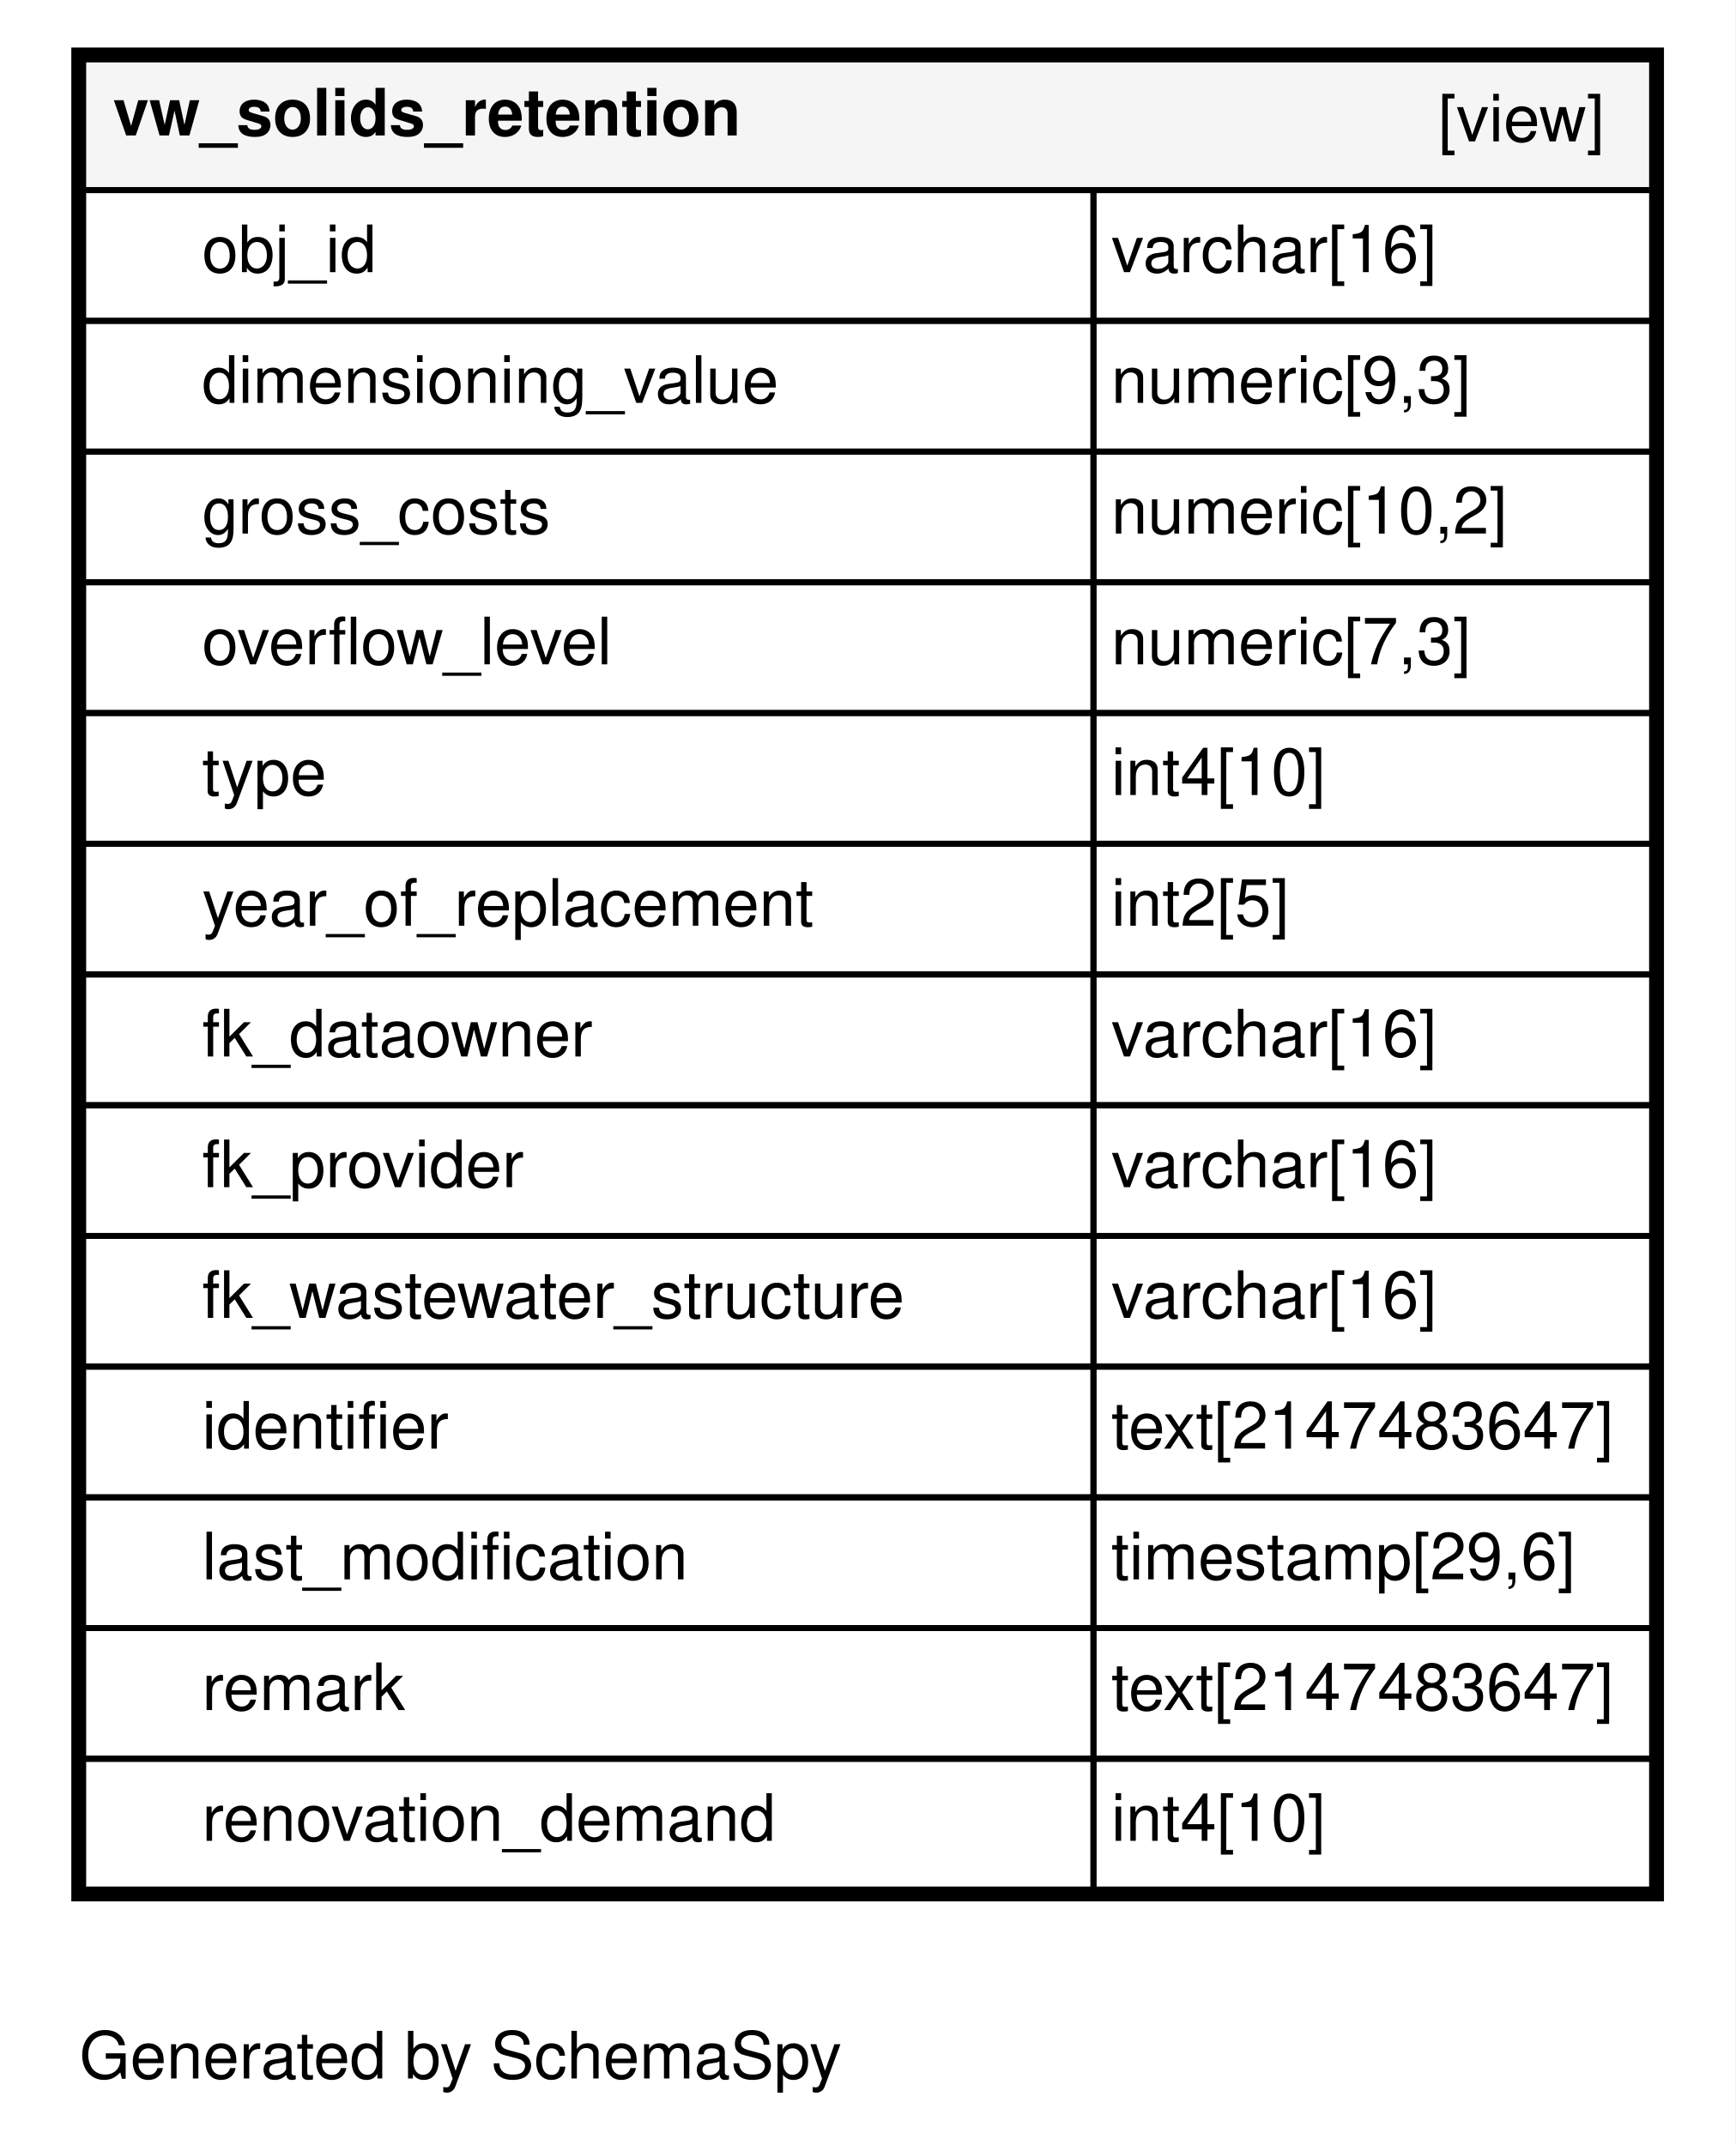
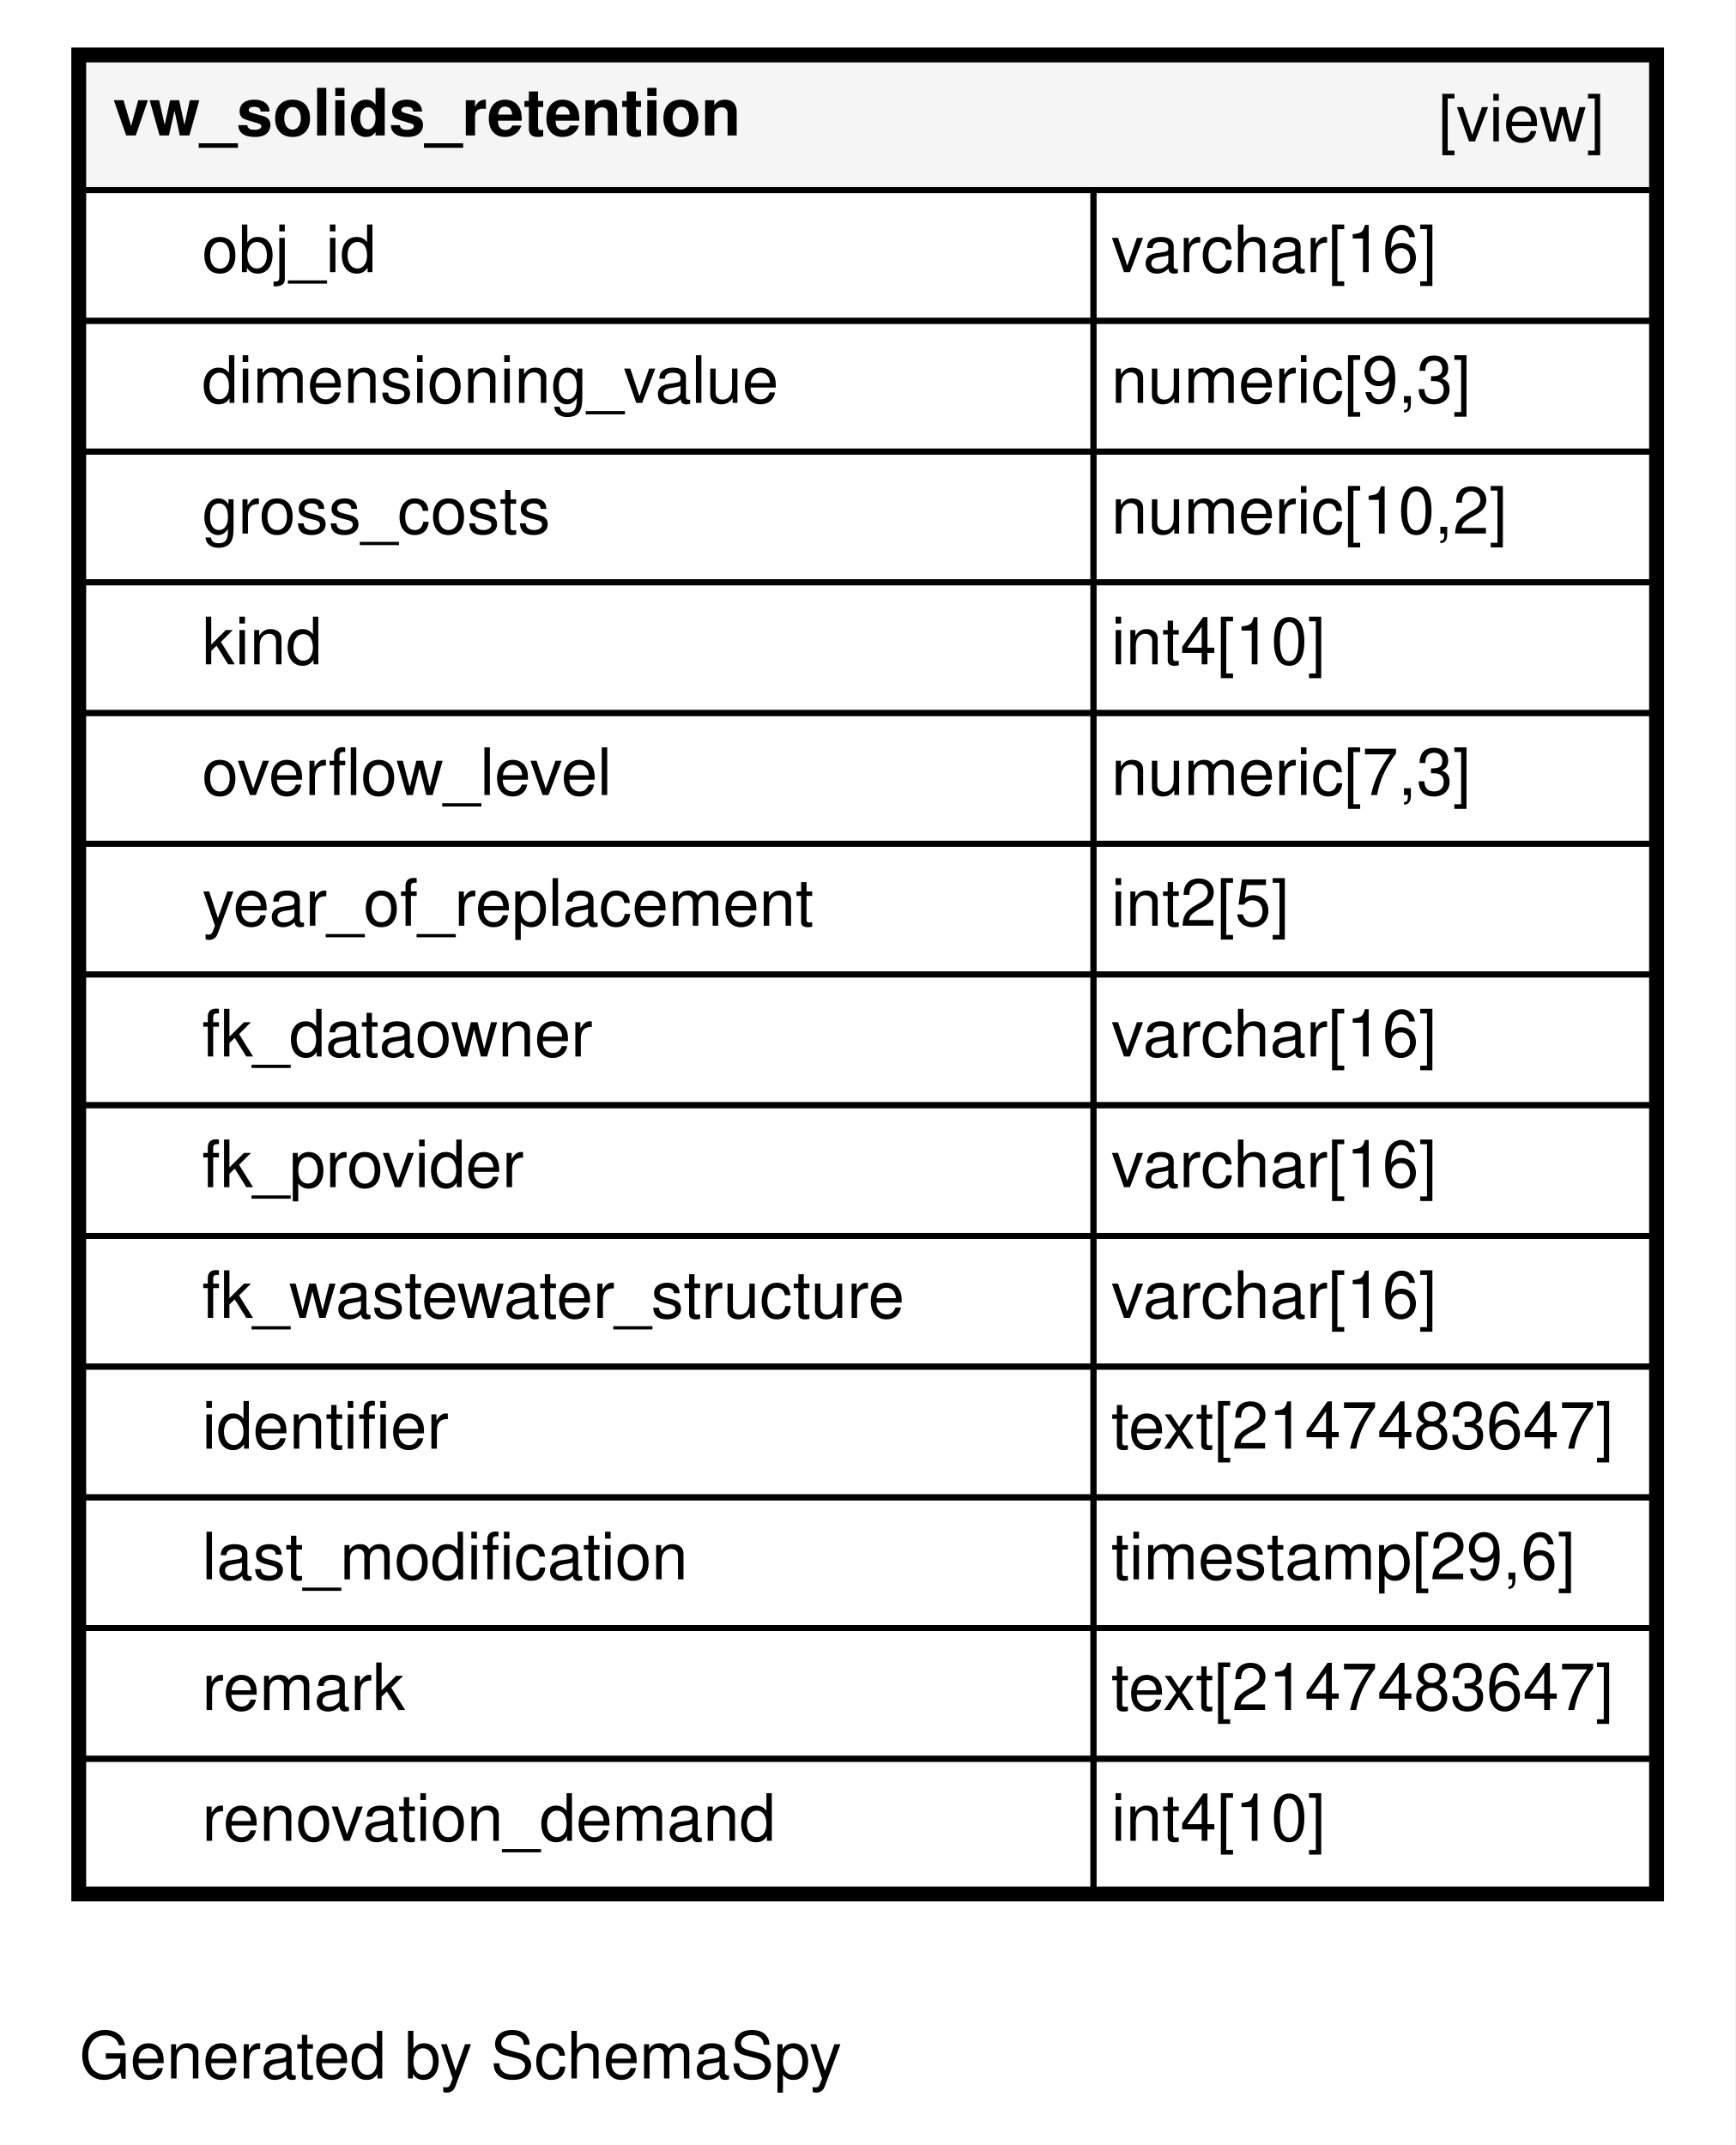
<svg xmlns="http://www.w3.org/2000/svg" xmlns:xlink="http://www.w3.org/1999/xlink" width="292pt" height="361pt" viewBox="0.00 0.00 292.00 361.00">
  <g id="graph0" class="graph" transform="scale(1 1) rotate(0) translate(4 357)">
    <polygon fill="#ffffff" stroke="transparent" points="-4,4 -4,-357 288,-357 288,4 -4,4" />
    <text text-anchor="middle" x="73.5" y="-7.2" font-family="Helvetica,sans-Serif" font-size="11.00">Generated by SchemaSpy</text>
    <g id="node1" class="node">
      <g id="a_node1">
        <a xlink:href="../../tables/vw_solids_retention.html" xlink:title="vw_solids_retention" target="_top">
          <polygon fill="#ffffff" stroke="transparent" points="8,-37 8,-349 276,-349 276,-37 8,-37" />
          <polygon fill="#f5f5f5" stroke="transparent" points="10,-325 10,-347 274,-347 274,-325 10,-325" />
          <polygon fill="none" stroke="black" points="10,-325 10,-347 274,-347 274,-325 10,-325" />
          <text text-anchor="start" x="15" y="-334.2" font-family="Helvetica,sans-Serif" font-weight="bold" font-size="11.00">vw_solids_retention</text>
          <text text-anchor="start" x="238" y="-333.2" font-family="Helvetica,sans-Serif" font-size="11.00">[view]</text>
          <polygon fill="none" stroke="black" points="10,-303 10,-325 180,-325 180,-303 10,-303" />
          <text text-anchor="start" x="30" y="-311.2" font-family="Helvetica,sans-Serif" font-size="11.00">obj_id</text>
          <polygon fill="none" stroke="black" points="180,-303 180,-325 274,-325 274,-303 180,-303" />
          <text text-anchor="start" x="183" y="-311.2" font-family="Helvetica,sans-Serif" font-size="11.00">varchar[16]</text>
          <polygon fill="none" stroke="black" points="10,-281 10,-303 180,-303 180,-281 10,-281" />
          <text text-anchor="start" x="30" y="-289.2" font-family="Helvetica,sans-Serif" font-size="11.00">dimensioning_value</text>
          <polygon fill="none" stroke="black" points="180,-281 180,-303 274,-303 274,-281 180,-281" />
          <text text-anchor="start" x="183" y="-289.2" font-family="Helvetica,sans-Serif" font-size="11.00">numeric[9,3]</text>
          <polygon fill="none" stroke="black" points="10,-259 10,-281 180,-281 180,-259 10,-259" />
          <text text-anchor="start" x="30" y="-267.2" font-family="Helvetica,sans-Serif" font-size="11.00">gross_costs</text>
          <polygon fill="none" stroke="black" points="180,-259 180,-281 274,-281 274,-259 180,-259" />
          <text text-anchor="start" x="183" y="-267.2" font-family="Helvetica,sans-Serif" font-size="11.00">numeric[10,2]</text>
          <polygon fill="none" stroke="black" points="10,-237 10,-259 180,-259 180,-237 10,-237" />
-           <text text-anchor="start" x="30" y="-245.2" font-family="Helvetica,sans-Serif" font-size="11.00">overflow_level</text>
+           <text text-anchor="start" x="30" y="-245.2" font-family="Helvetica,sans-Serif" font-size="11.00">kind</text>
          <polygon fill="none" stroke="black" points="180,-237 180,-259 274,-259 274,-237 180,-237" />
-           <text text-anchor="start" x="183" y="-245.2" font-family="Helvetica,sans-Serif" font-size="11.00">numeric[7,3]</text>
+           <text text-anchor="start" x="183" y="-245.2" font-family="Helvetica,sans-Serif" font-size="11.00">int4[10]</text>
          <polygon fill="none" stroke="black" points="10,-215 10,-237 180,-237 180,-215 10,-215" />
-           <text text-anchor="start" x="30" y="-223.2" font-family="Helvetica,sans-Serif" font-size="11.00">type</text>
+           <text text-anchor="start" x="30" y="-223.2" font-family="Helvetica,sans-Serif" font-size="11.00">overflow_level</text>
          <polygon fill="none" stroke="black" points="180,-215 180,-237 274,-237 274,-215 180,-215" />
-           <text text-anchor="start" x="183" y="-223.2" font-family="Helvetica,sans-Serif" font-size="11.00">int4[10]</text>
+           <text text-anchor="start" x="183" y="-223.2" font-family="Helvetica,sans-Serif" font-size="11.00">numeric[7,3]</text>
          <polygon fill="none" stroke="black" points="10,-193 10,-215 180,-215 180,-193 10,-193" />
          <text text-anchor="start" x="30" y="-201.2" font-family="Helvetica,sans-Serif" font-size="11.00">year_of_replacement</text>
          <polygon fill="none" stroke="black" points="180,-193 180,-215 274,-215 274,-193 180,-193" />
          <text text-anchor="start" x="183" y="-201.2" font-family="Helvetica,sans-Serif" font-size="11.00">int2[5]</text>
          <polygon fill="none" stroke="black" points="10,-171 10,-193 180,-193 180,-171 10,-171" />
          <text text-anchor="start" x="30" y="-179.2" font-family="Helvetica,sans-Serif" font-size="11.00">fk_dataowner</text>
          <polygon fill="none" stroke="black" points="180,-171 180,-193 274,-193 274,-171 180,-171" />
          <text text-anchor="start" x="183" y="-179.2" font-family="Helvetica,sans-Serif" font-size="11.00">varchar[16]</text>
          <polygon fill="none" stroke="black" points="10,-149 10,-171 180,-171 180,-149 10,-149" />
          <text text-anchor="start" x="30" y="-157.2" font-family="Helvetica,sans-Serif" font-size="11.00">fk_provider</text>
          <polygon fill="none" stroke="black" points="180,-149 180,-171 274,-171 274,-149 180,-149" />
          <text text-anchor="start" x="183" y="-157.2" font-family="Helvetica,sans-Serif" font-size="11.00">varchar[16]</text>
          <polygon fill="none" stroke="black" points="10,-127 10,-149 180,-149 180,-127 10,-127" />
          <text text-anchor="start" x="30" y="-135.2" font-family="Helvetica,sans-Serif" font-size="11.00">fk_wastewater_structure</text>
          <polygon fill="none" stroke="black" points="180,-127 180,-149 274,-149 274,-127 180,-127" />
          <text text-anchor="start" x="183" y="-135.2" font-family="Helvetica,sans-Serif" font-size="11.00">varchar[16]</text>
          <polygon fill="none" stroke="black" points="10,-105 10,-127 180,-127 180,-105 10,-105" />
          <text text-anchor="start" x="30" y="-113.2" font-family="Helvetica,sans-Serif" font-size="11.00">identifier</text>
          <polygon fill="none" stroke="black" points="180,-105 180,-127 274,-127 274,-105 180,-105" />
          <text text-anchor="start" x="183" y="-113.2" font-family="Helvetica,sans-Serif" font-size="11.00">text[2147483647]</text>
          <polygon fill="none" stroke="black" points="10,-83 10,-105 180,-105 180,-83 10,-83" />
          <text text-anchor="start" x="30" y="-91.2" font-family="Helvetica,sans-Serif" font-size="11.00">last_modification</text>
          <polygon fill="none" stroke="black" points="180,-83 180,-105 274,-105 274,-83 180,-83" />
          <text text-anchor="start" x="183" y="-91.2" font-family="Helvetica,sans-Serif" font-size="11.00">timestamp[29,6]</text>
          <polygon fill="none" stroke="black" points="10,-61 10,-83 180,-83 180,-61 10,-61" />
          <text text-anchor="start" x="30" y="-69.2" font-family="Helvetica,sans-Serif" font-size="11.00">remark</text>
          <polygon fill="none" stroke="black" points="180,-61 180,-83 274,-83 274,-61 180,-61" />
          <text text-anchor="start" x="183" y="-69.2" font-family="Helvetica,sans-Serif" font-size="11.00">text[2147483647]</text>
          <polygon fill="none" stroke="black" points="10,-39 10,-61 180,-61 180,-39 10,-39" />
          <text text-anchor="start" x="30" y="-47.2" font-family="Helvetica,sans-Serif" font-size="11.00">renovation_demand</text>
          <polygon fill="none" stroke="black" points="180,-39 180,-61 274,-61 274,-39 180,-39" />
          <text text-anchor="start" x="183" y="-47.2" font-family="Helvetica,sans-Serif" font-size="11.00">int4[10]</text>
          <polygon fill="none" stroke="black" stroke-width="2" points="9,-38 9,-348 275,-348 275,-38 9,-38" />
        </a>
      </g>
    </g>
  </g>
</svg>
